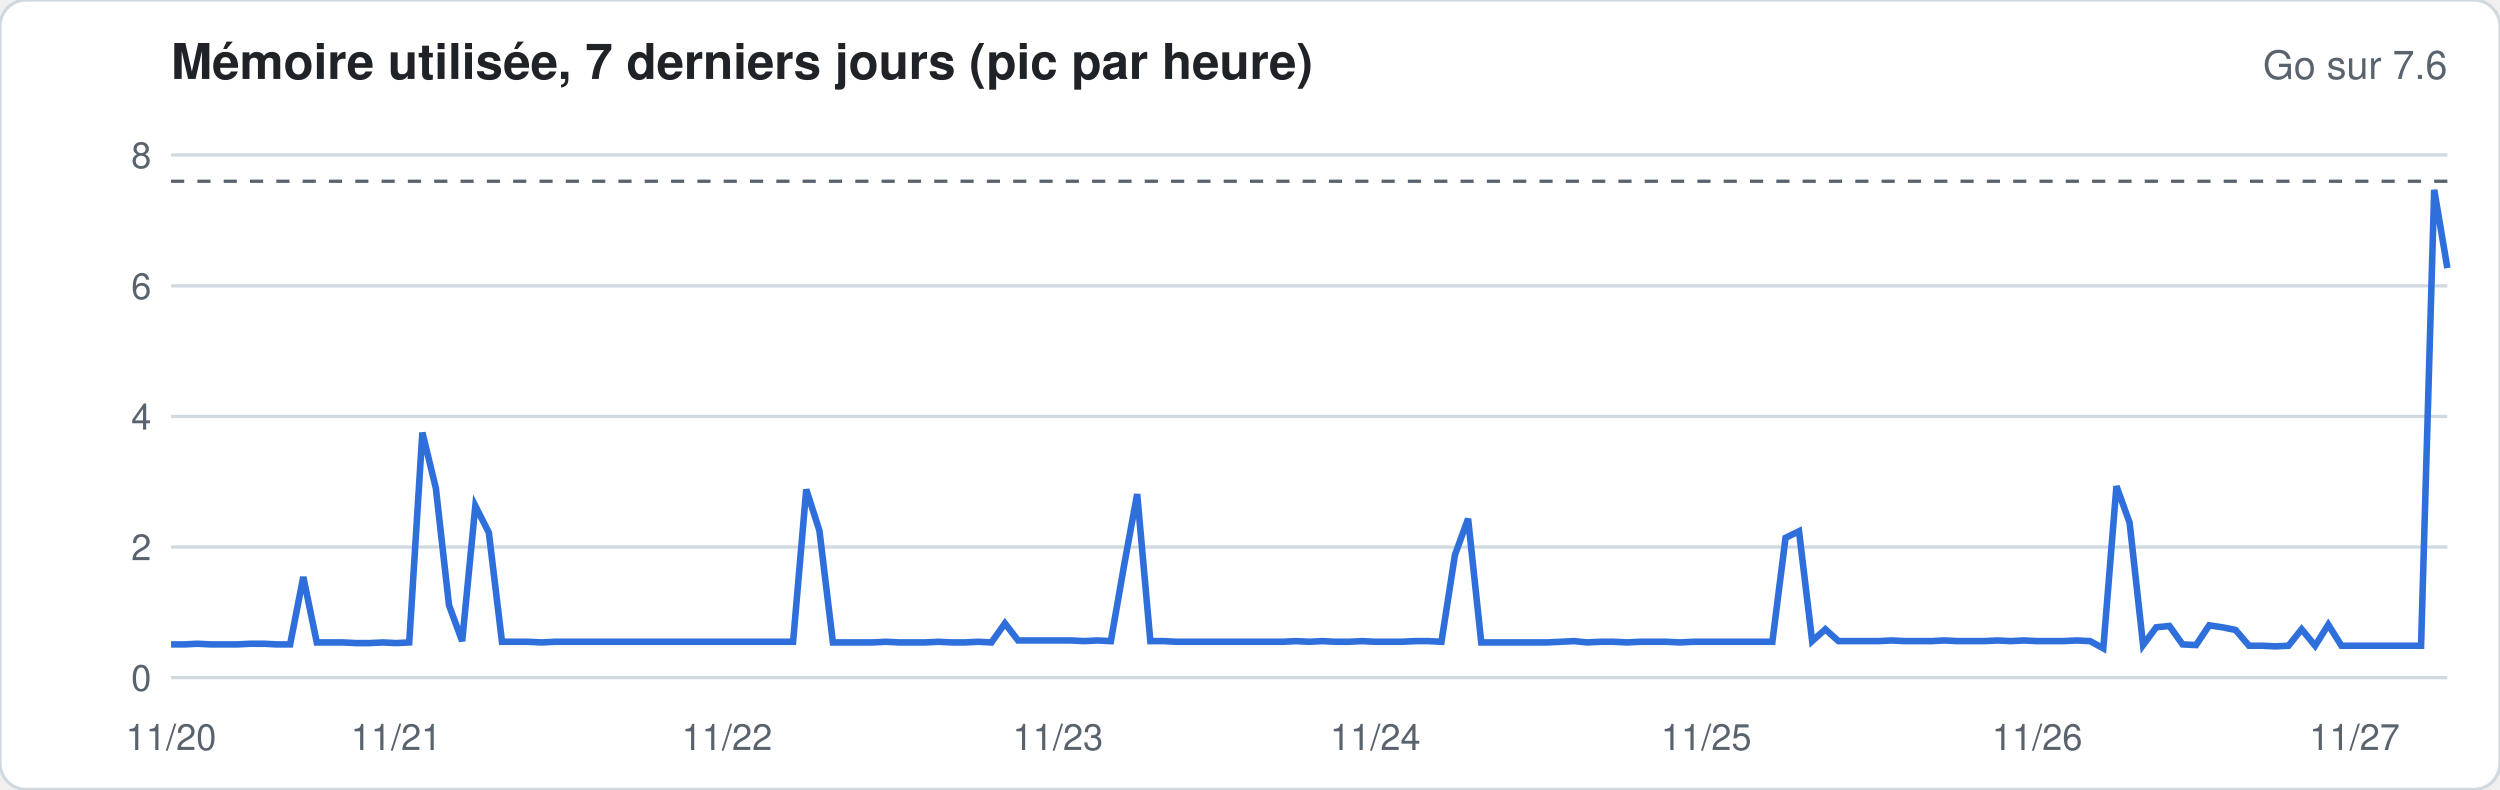
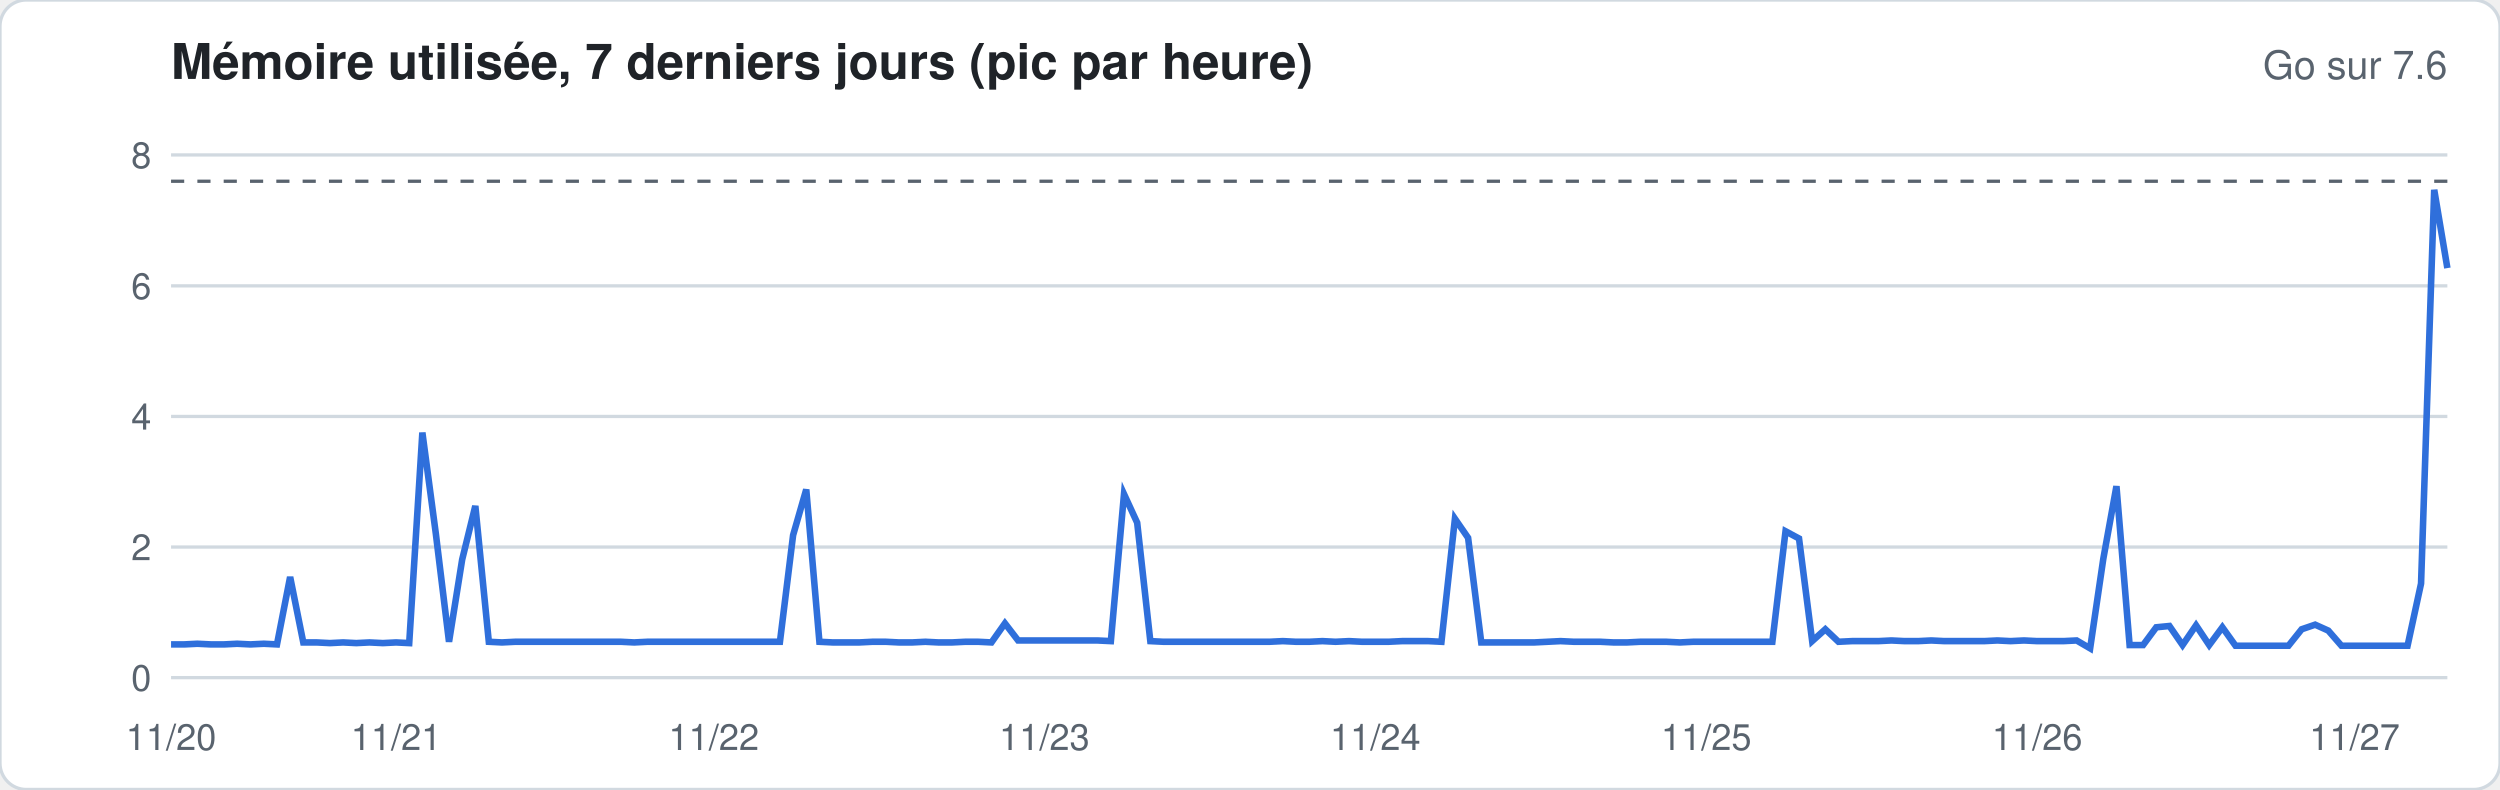
<svg xmlns="http://www.w3.org/2000/svg" width="760" height="240" viewBox="0 0 760 240" font-family="-apple-system,Segoe UI,Helvetica,Arial,sans-serif">
  <rect width="760" height="240" rx="8" fill="#ffffff" stroke="#d1d9e0" />
  <text x="52" y="24" font-size="15" font-weight="600" fill="#1f2328">Mémoire utilisée, 7 derniers jours (pic par heure)</text>
  <text x="744" y="24" font-size="12" fill="#59636e" text-anchor="end">Go sur 7.6</text>
  <line x1="52" x2="744" y1="206.0" y2="206.0" stroke="#d1d9e0" stroke-width="1" />
  <text x="46" y="210.0" font-size="11" fill="#59636e" text-anchor="end">0</text>
  <line x1="52" x2="744" y1="166.3" y2="166.3" stroke="#d1d9e0" stroke-width="1" />
  <text x="46" y="170.3" font-size="11" fill="#59636e" text-anchor="end">2</text>
  <line x1="52" x2="744" y1="126.6" y2="126.6" stroke="#d1d9e0" stroke-width="1" />
  <text x="46" y="130.6" font-size="11" fill="#59636e" text-anchor="end">4</text>
  <line x1="52" x2="744" y1="86.9" y2="86.9" stroke="#d1d9e0" stroke-width="1" />
  <text x="46" y="90.9" font-size="11" fill="#59636e" text-anchor="end">6</text>
  <line x1="52" x2="744" y1="47.1" y2="47.1" stroke="#d1d9e0" stroke-width="1" />
  <text x="46" y="51.1" font-size="11" fill="#59636e" text-anchor="end">8</text>
  <line x1="52" x2="744" y1="55.1" y2="55.1" stroke="#59636e" stroke-dasharray="4 4" />
-   <polyline fill="none" stroke="#2f6fdb" stroke-width="2" points="52.0,195.9 56.0,195.9 60.0,195.7 64.1,195.9 68.1,195.9 72.1,195.9 76.1,195.7 80.2,195.7 84.2,195.9 88.2,195.9 92.2,175.4 96.3,195.3 100.3,195.3 104.3,195.3 108.3,195.5 112.3,195.5 116.4,195.3 120.4,195.5 124.4,195.3 128.4,131.5 132.5,148.4 136.5,184.0 140.5,194.9 144.5,153.8 148.6,161.9 152.6,195.1 156.6,195.1 160.6,195.1 164.7,195.3 168.7,195.1 172.7,195.1 176.7,195.1 180.7,195.1 184.8,195.1 188.8,195.1 192.8,195.1 196.8,195.1 200.9,195.1 204.9,195.1 208.9,195.1 212.9,195.1 217.0,195.1 221.0,195.1 225.0,195.1 229.0,195.1 233.0,195.1 237.1,195.1 241.1,195.1 245.1,148.8 249.1,161.3 253.2,195.3 257.2,195.3 261.2,195.3 265.2,195.3 269.3,195.1 273.3,195.3 277.3,195.3 281.3,195.3 285.3,195.1 289.4,195.3 293.4,195.3 297.4,195.1 301.4,195.3 305.5,189.5 309.5,194.7 313.5,194.7 317.5,194.7 321.6,194.7 325.6,194.7 329.6,194.9 333.6,194.7 337.7,194.9 341.7,172.0 345.7,150.2 349.7,194.9 353.7,194.9 357.8,195.1 361.8,195.1 365.8,195.1 369.8,195.1 373.9,195.1 377.9,195.1 381.9,195.1 385.9,195.1 390.0,195.1 394.0,194.9 398.0,195.1 402.0,194.9 406.0,195.1 410.1,195.1 414.1,194.9 418.1,195.1 422.1,195.1 426.2,195.1 430.2,194.9 434.2,194.9 438.2,195.1 442.3,168.7 446.3,157.7 450.3,195.3 454.3,195.3 458.3,195.3 462.4,195.3 466.4,195.3 470.4,195.3 474.4,195.1 478.5,194.9 482.5,195.3 486.5,195.1 490.5,195.1 494.6,195.3 498.6,195.1 502.6,195.1 506.6,195.1 510.7,195.3 514.7,195.1 518.7,195.1 522.7,195.1 526.7,195.1 530.8,195.1 534.8,195.1 538.8,195.1 542.8,163.5 546.9,161.5 550.9,194.9 554.9,191.3 558.9,194.9 563.0,194.9 567.0,194.9 571.0,194.9 575.0,194.7 579.0,194.9 583.1,194.9 587.1,194.9 591.1,194.7 595.1,194.9 599.2,194.9 603.2,194.9 607.2,194.7 611.2,194.9 615.3,194.7 619.3,194.9 623.3,194.9 627.3,194.9 631.3,194.7 635.4,194.9 639.4,197.1 643.4,147.8 647.4,158.9 651.5,196.1 655.5,190.7 659.5,190.3 663.5,195.9 667.6,196.1 671.6,190.1 675.6,190.7 679.6,191.5 683.7,196.3 687.7,196.3 691.7,196.5 695.7,196.3 699.7,191.3 703.8,196.3 707.8,189.9 711.8,196.3 715.8,196.3 719.9,196.3 723.9,196.3 727.9,196.3 731.9,196.3 736.0,196.3 740.0,57.7 744.0,81.5" />
+   <polyline fill="none" stroke="#2f6fdb" stroke-width="2" points="52.0,195.9 56.0,195.9 60.0,195.7 64.1,195.9 68.1,195.9 72.1,195.7 76.1,195.9 80.2,195.7 84.2,195.9 88.2,175.4 92.2,195.3 96.3,195.3 100.3,195.5 104.3,195.3 108.3,195.5 112.3,195.3 116.4,195.5 120.4,195.3 124.4,195.5 128.4,131.5 132.5,162.3 136.5,195.1 140.5,170.1 144.5,153.8 148.6,195.1 152.6,195.3 156.6,195.1 160.6,195.1 164.7,195.1 168.7,195.1 172.7,195.1 176.7,195.1 180.7,195.1 184.8,195.1 188.8,195.1 192.8,195.3 196.8,195.1 200.9,195.1 204.9,195.1 208.9,195.1 212.9,195.1 217.0,195.1 221.0,195.1 225.0,195.1 229.0,195.1 233.0,195.1 237.1,195.1 241.1,162.7 245.1,148.8 249.1,195.1 253.2,195.3 257.2,195.3 261.2,195.3 265.2,195.1 269.3,195.1 273.3,195.3 277.3,195.3 281.3,195.1 285.3,195.3 289.4,195.3 293.4,195.1 297.4,195.1 301.4,195.3 305.5,189.5 309.5,194.7 313.5,194.7 317.5,194.7 321.6,194.7 325.6,194.7 329.6,194.7 333.6,194.7 337.7,194.9 341.7,150.2 345.7,158.9 349.7,194.9 353.7,195.1 357.8,195.1 361.8,195.1 365.8,195.1 369.8,195.1 373.9,195.1 377.9,195.1 381.9,195.1 385.9,195.1 390.0,194.9 394.0,195.1 398.0,195.1 402.0,194.9 406.0,195.1 410.1,194.9 414.1,195.1 418.1,195.1 422.1,195.1 426.2,194.9 430.2,194.9 434.2,194.9 438.2,195.1 442.3,157.7 446.3,163.5 450.3,195.3 454.3,195.3 458.3,195.3 462.4,195.3 466.4,195.3 470.4,195.1 474.4,194.9 478.5,195.1 482.5,195.1 486.5,195.1 490.5,195.3 494.6,195.3 498.6,195.1 502.6,195.1 506.6,195.1 510.7,195.3 514.7,195.1 518.7,195.1 522.7,195.1 526.7,195.1 530.8,195.1 534.8,195.1 538.8,195.1 542.8,161.5 546.9,163.7 550.9,194.9 554.9,191.3 558.9,195.1 563.0,194.9 567.0,194.9 571.0,194.9 575.0,194.7 579.0,194.9 583.1,194.9 587.1,194.7 591.1,194.9 595.1,194.9 599.2,194.9 603.2,194.9 607.2,194.7 611.2,194.9 615.3,194.7 619.3,194.9 623.3,194.9 627.3,194.9 631.3,194.7 635.4,197.1 639.4,169.9 643.4,147.8 647.4,196.1 651.5,196.1 655.5,190.7 659.5,190.3 663.5,196.1 667.6,190.1 671.6,196.1 675.6,190.7 679.6,196.3 683.7,196.3 687.7,196.3 691.7,196.3 695.7,196.3 699.7,191.3 703.8,189.9 707.8,191.7 711.8,196.3 715.8,196.3 719.9,196.3 723.9,196.3 727.9,196.3 731.9,196.3 736.0,177.4 740.0,57.7 744.0,81.5" />
  <text x="52.0" y="228" font-size="11" fill="#59636e" text-anchor="middle">11/20</text>
  <text x="120.4" y="228" font-size="11" fill="#59636e" text-anchor="middle">11/21</text>
-   <text x="221.0" y="228" font-size="11" fill="#59636e" text-anchor="middle">11/22</text>
-   <text x="321.6" y="228" font-size="11" fill="#59636e" text-anchor="middle">11/23</text>
+   <text x="217.0" y="228" font-size="11" fill="#59636e" text-anchor="middle">11/22</text>
+   <text x="317.5" y="228" font-size="11" fill="#59636e" text-anchor="middle">11/23</text>
  <text x="418.1" y="228" font-size="11" fill="#59636e" text-anchor="middle">11/24</text>
  <text x="518.7" y="228" font-size="11" fill="#59636e" text-anchor="middle">11/25</text>
  <text x="619.3" y="228" font-size="11" fill="#59636e" text-anchor="middle">11/26</text>
  <text x="715.8" y="228" font-size="11" fill="#59636e" text-anchor="middle">11/27</text>
</svg>
